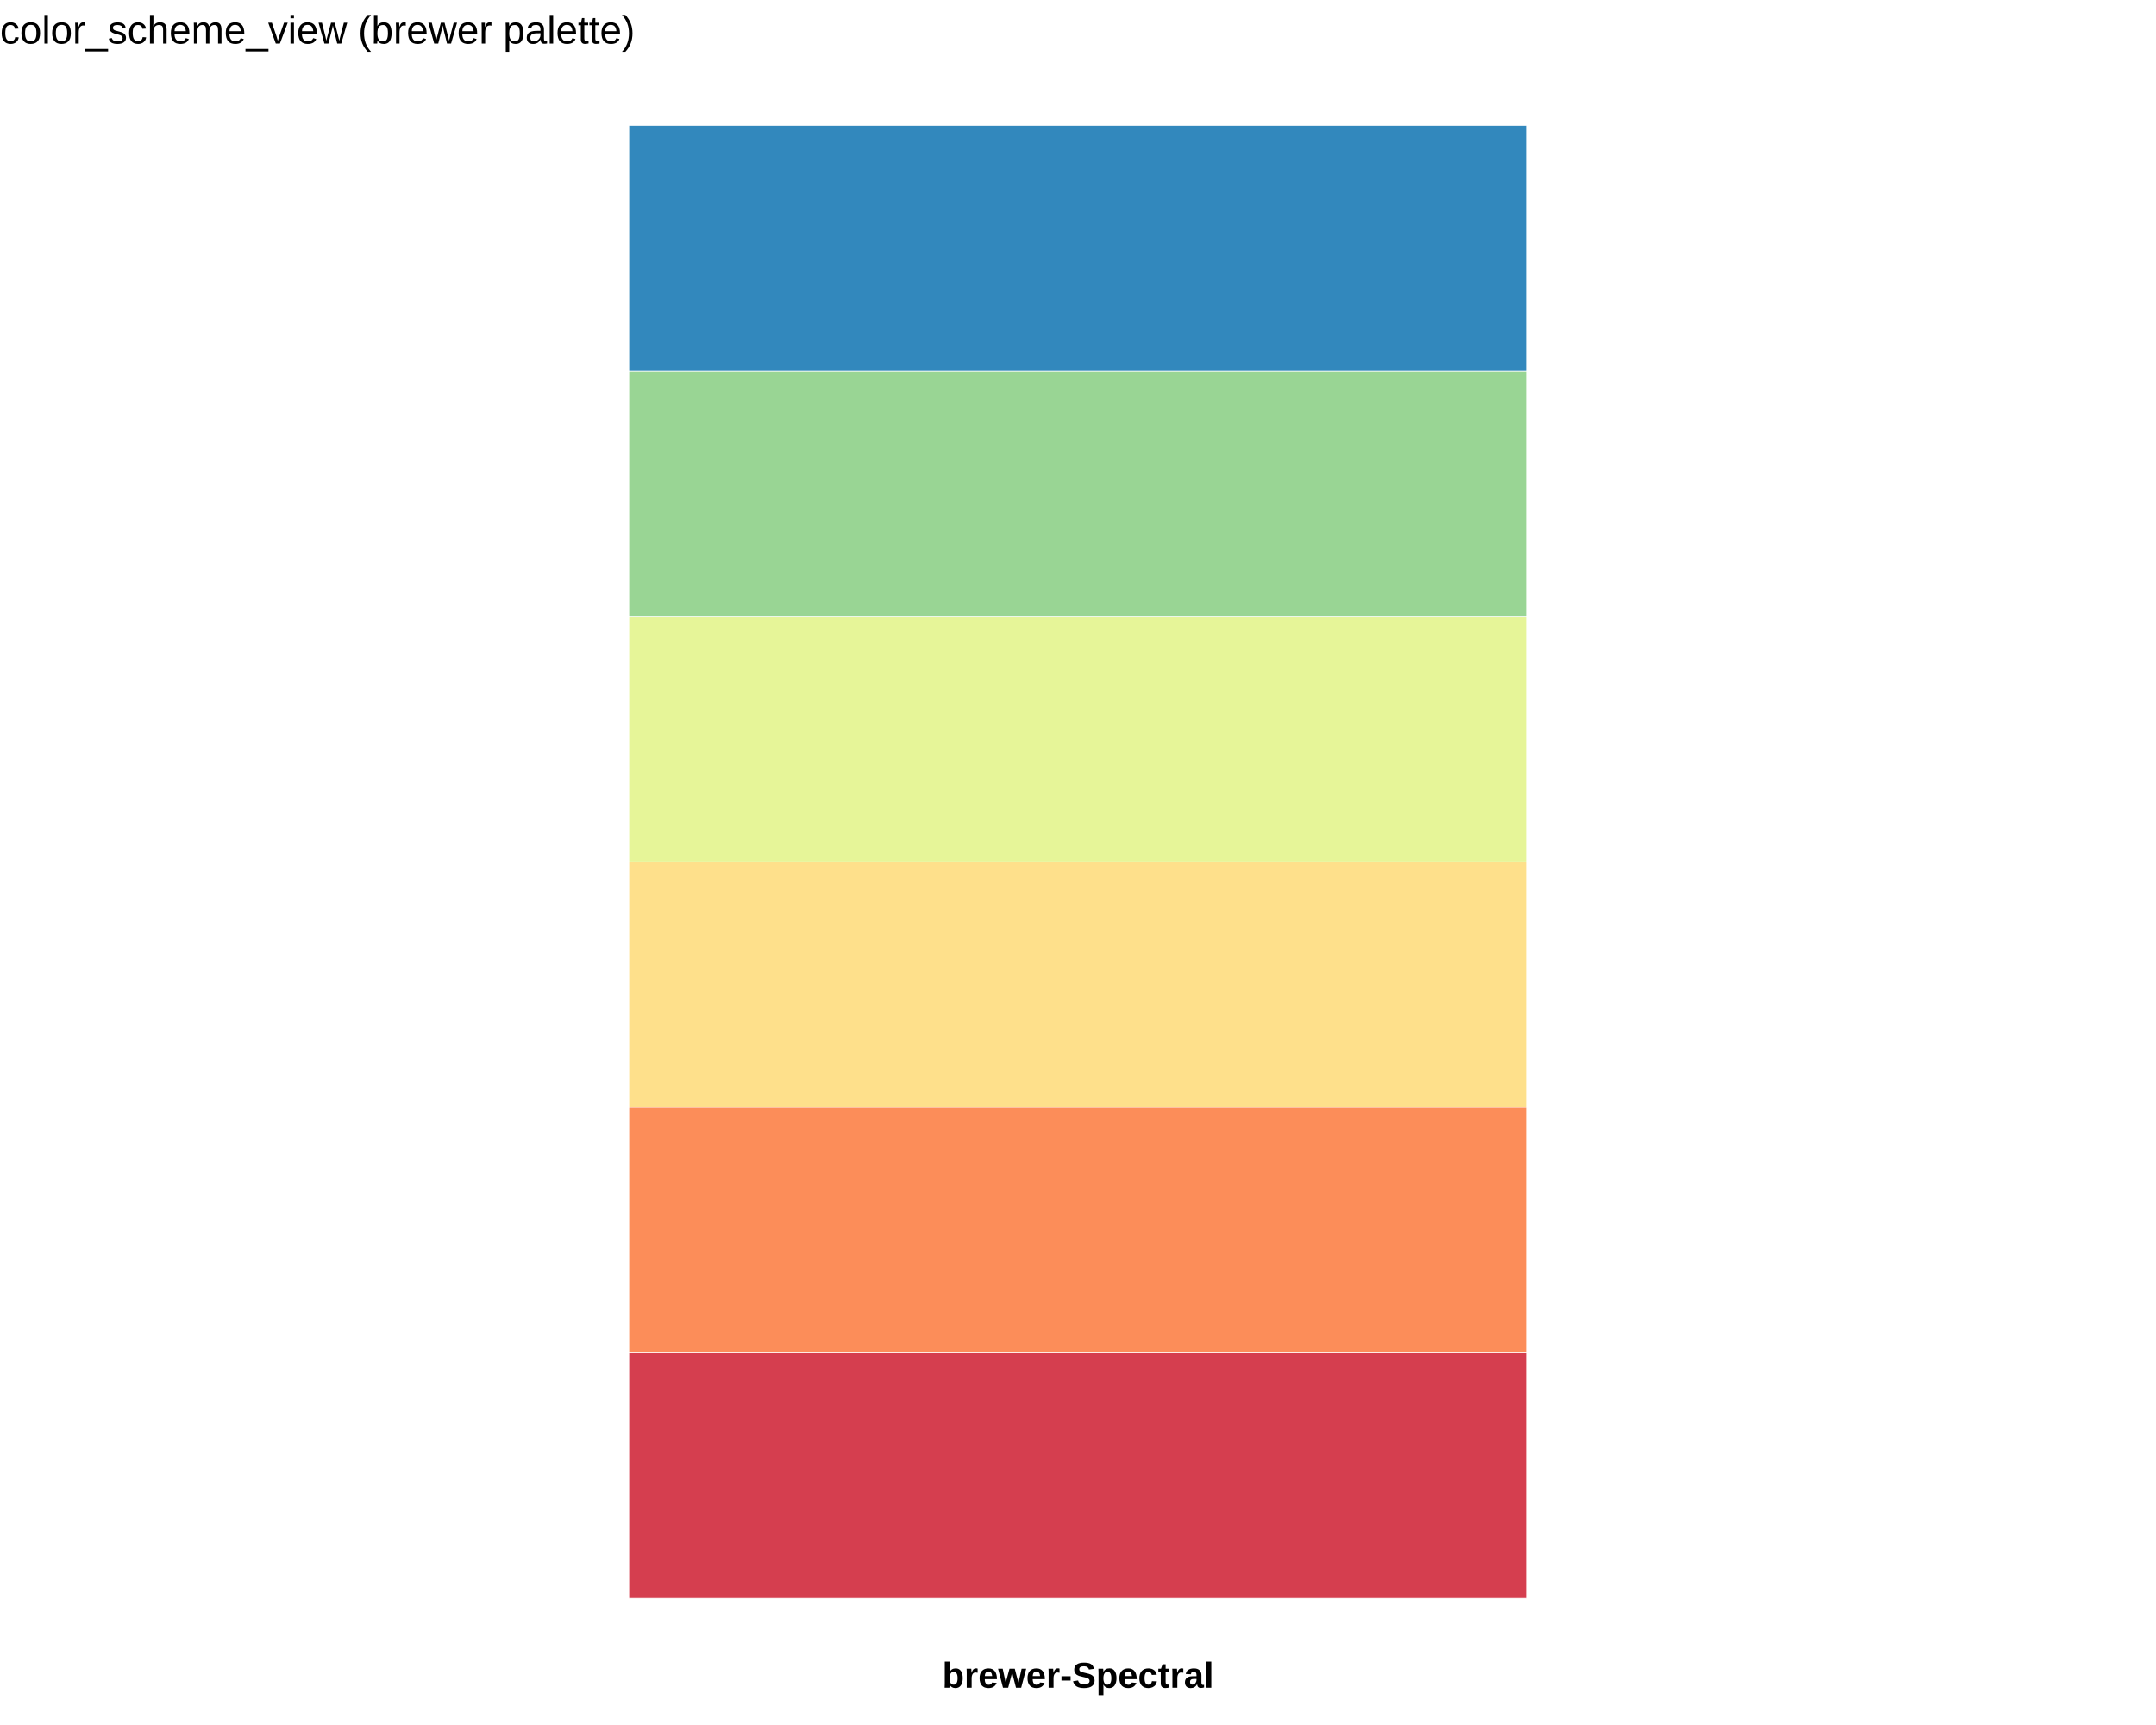
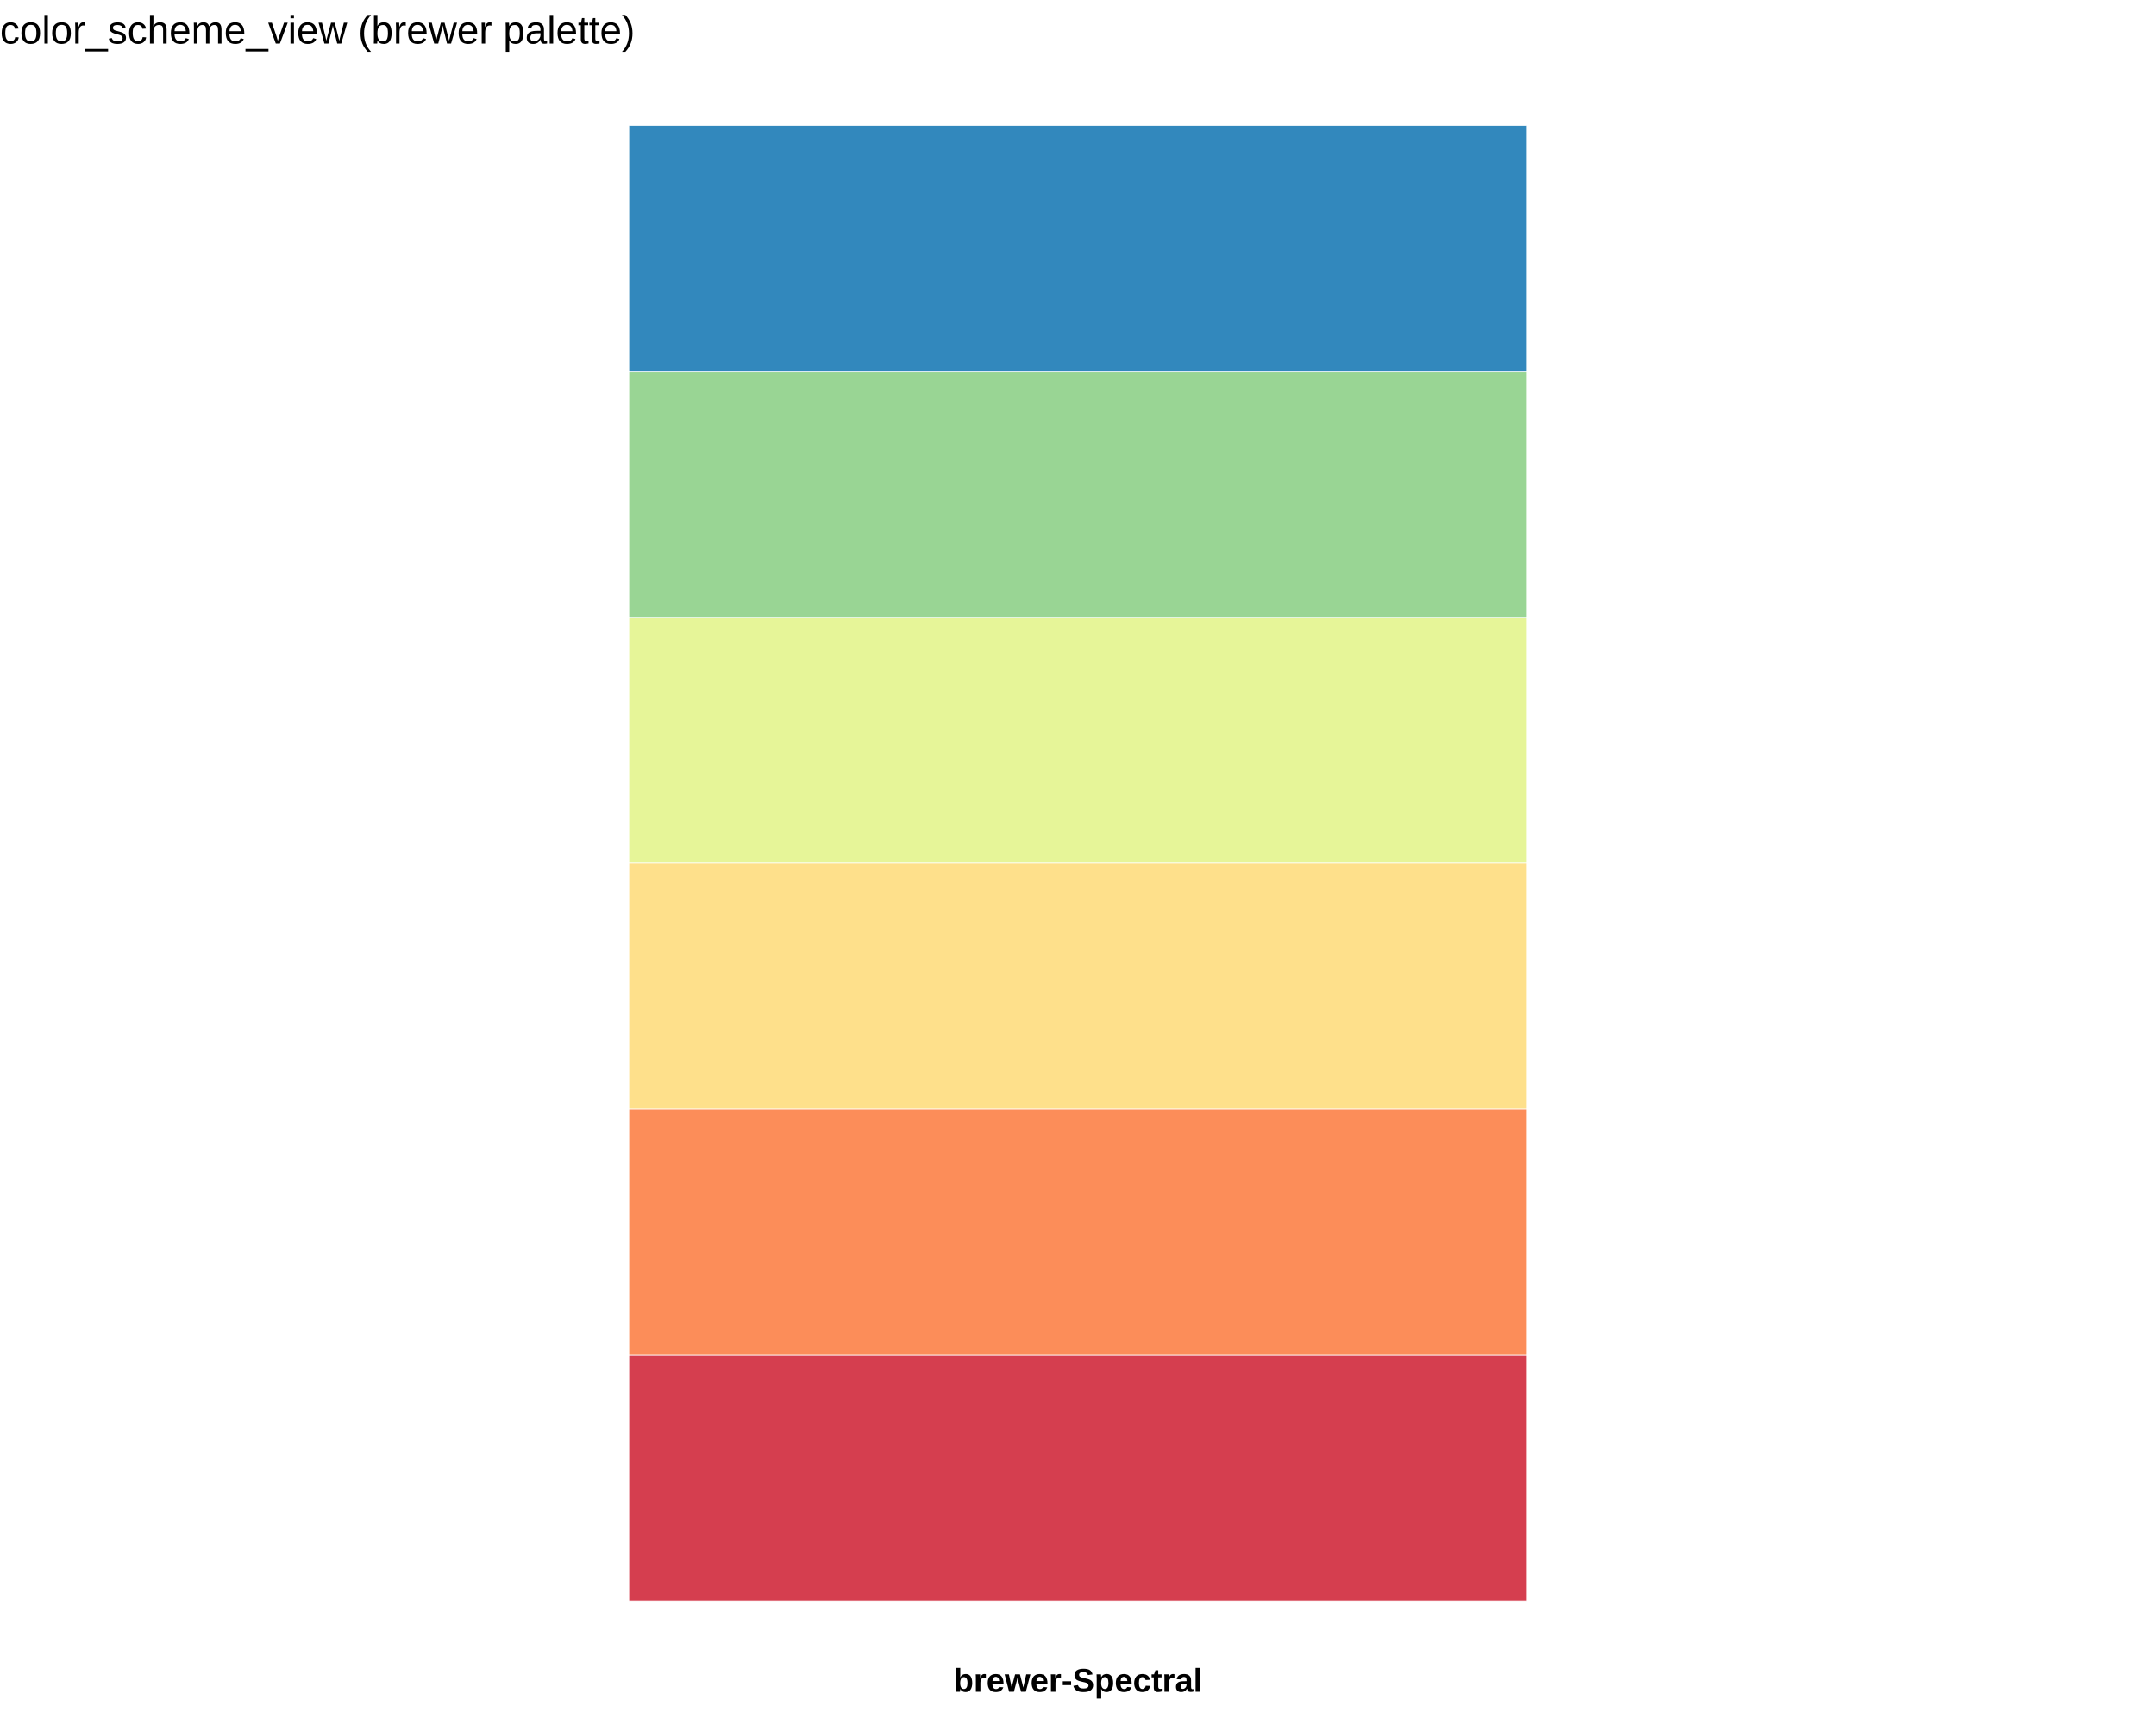
<svg xmlns="http://www.w3.org/2000/svg" viewBox="0 0 720.00 576.00">
  <defs>
    <style type="text/css">
    line, polyline, polygon, path, rect, circle {
      fill: none;
      stroke: #000000;
      stroke-linecap: round;
      stroke-linejoin: round;
      stroke-miterlimit: 10.00;
    }
  </style>
  </defs>
  <rect width="100%" height="100%" style="stroke: none; fill: #FFFFFF;" />
  <defs>
-     <clipPath id="cpMC4wMHw3MjAuMDB8NTU4LjI5fDE3LjI5">
-       <rect x="0.00" y="17.29" width="720.00" height="541.00" />
+     <clipPath id="cpMC4wMHw3MjAuMDB8NTU5LjE4fDE3LjI5">
+       <rect x="0.00" y="17.29" width="720.00" height="541.89" />
    </clipPath>
  </defs>
-   <rect x="210.00" y="451.73" width="300.00" height="81.97" style="stroke-width: 0.21; stroke: #FFFFFF; stroke-linecap: square; stroke-linejoin: miter; fill: #D53E4F;" clip-path="url(#cpMC4wMHw3MjAuMDB8NTU4LjI5fDE3LjI5)" />
-   <rect x="210.00" y="369.76" width="300.00" height="81.97" style="stroke-width: 0.21; stroke: #FFFFFF; stroke-linecap: square; stroke-linejoin: miter; fill: #FC8D59;" clip-path="url(#cpMC4wMHw3MjAuMDB8NTU4LjI5fDE3LjI5)" />
-   <rect x="210.00" y="287.79" width="300.00" height="81.97" style="stroke-width: 0.21; stroke: #FFFFFF; stroke-linecap: square; stroke-linejoin: miter; fill: #FEE08B;" clip-path="url(#cpMC4wMHw3MjAuMDB8NTU4LjI5fDE3LjI5)" />
-   <rect x="210.00" y="205.82" width="300.00" height="81.97" style="stroke-width: 0.21; stroke: #FFFFFF; stroke-linecap: square; stroke-linejoin: miter; fill: #E6F598;" clip-path="url(#cpMC4wMHw3MjAuMDB8NTU4LjI5fDE3LjI5)" />
-   <rect x="210.00" y="123.85" width="300.00" height="81.97" style="stroke-width: 0.21; stroke: #FFFFFF; stroke-linecap: square; stroke-linejoin: miter; fill: #99D594;" clip-path="url(#cpMC4wMHw3MjAuMDB8NTU4LjI5fDE3LjI5)" />
-   <rect x="210.00" y="41.88" width="300.00" height="81.97" style="stroke-width: 0.21; stroke: #FFFFFF; stroke-linecap: square; stroke-linejoin: miter; fill: #3288BD;" clip-path="url(#cpMC4wMHw3MjAuMDB8NTU4LjI5fDE3LjI5)" />
+   <rect x="210.00" y="452.45" width="300.00" height="82.10" style="stroke-width: 0.21; stroke: #FFFFFF; stroke-linecap: square; stroke-linejoin: miter; fill: #D53E4F;" clip-path="url(#cpMC4wMHw3MjAuMDB8NTU5LjE4fDE3LjI5)" />
+   <rect x="210.00" y="370.34" width="300.00" height="82.10" style="stroke-width: 0.21; stroke: #FFFFFF; stroke-linecap: square; stroke-linejoin: miter; fill: #FC8D59;" clip-path="url(#cpMC4wMHw3MjAuMDB8NTU5LjE4fDE3LjI5)" />
+   <rect x="210.00" y="288.24" width="300.00" height="82.10" style="stroke-width: 0.21; stroke: #FFFFFF; stroke-linecap: square; stroke-linejoin: miter; fill: #FEE08B;" clip-path="url(#cpMC4wMHw3MjAuMDB8NTU5LjE4fDE3LjI5)" />
+   <rect x="210.00" y="206.13" width="300.00" height="82.10" style="stroke-width: 0.21; stroke: #FFFFFF; stroke-linecap: square; stroke-linejoin: miter; fill: #E6F598;" clip-path="url(#cpMC4wMHw3MjAuMDB8NTU5LjE4fDE3LjI5)" />
+   <rect x="210.00" y="124.03" width="300.00" height="82.10" style="stroke-width: 0.21; stroke: #FFFFFF; stroke-linecap: square; stroke-linejoin: miter; fill: #99D594;" clip-path="url(#cpMC4wMHw3MjAuMDB8NTU5LjE4fDE3LjI5)" />
+   <rect x="210.00" y="41.92" width="300.00" height="82.10" style="stroke-width: 0.21; stroke: #FFFFFF; stroke-linecap: square; stroke-linejoin: miter; fill: #3288BD;" clip-path="url(#cpMC4wMHw3MjAuMDB8NTU5LjE4fDE3LjI5)" />
  <defs>
    <clipPath id="cpMC4wMHw3MjAuMDB8NTc2LjAwfDAuMDA=">
      <rect x="0.00" y="0.00" width="720.00" height="576.00" />
    </clipPath>
  </defs>
  <g clip-path="url(#cpMC4wMHw3MjAuMDB8NTc2LjAwfDAuMDA=)">
-     <text x="314.66" y="563.55" style="font-size: 12.00px; font-weight: bold; font-family: Liberation Sans;" textLength="90.69px" lengthAdjust="spacingAndGlyphs">brewer-Spectral</text>
+     <text x="318.41" y="564.90" style="font-size: 11.00px; font-weight: bold; font-family: Liberation Sans;" textLength="83.19px" lengthAdjust="spacingAndGlyphs">brewer-Spectral</text>
  </g>
  <g clip-path="url(#cpMC4wMHw3MjAuMDB8NTc2LjAwfDAuMDA=)">
    <text x="0.00" y="14.56" style="font-size: 13.20px; font-family: Liberation Sans;" textLength="211.73px" lengthAdjust="spacingAndGlyphs">color_scheme_view (brewer palette)</text>
  </g>
</svg>
